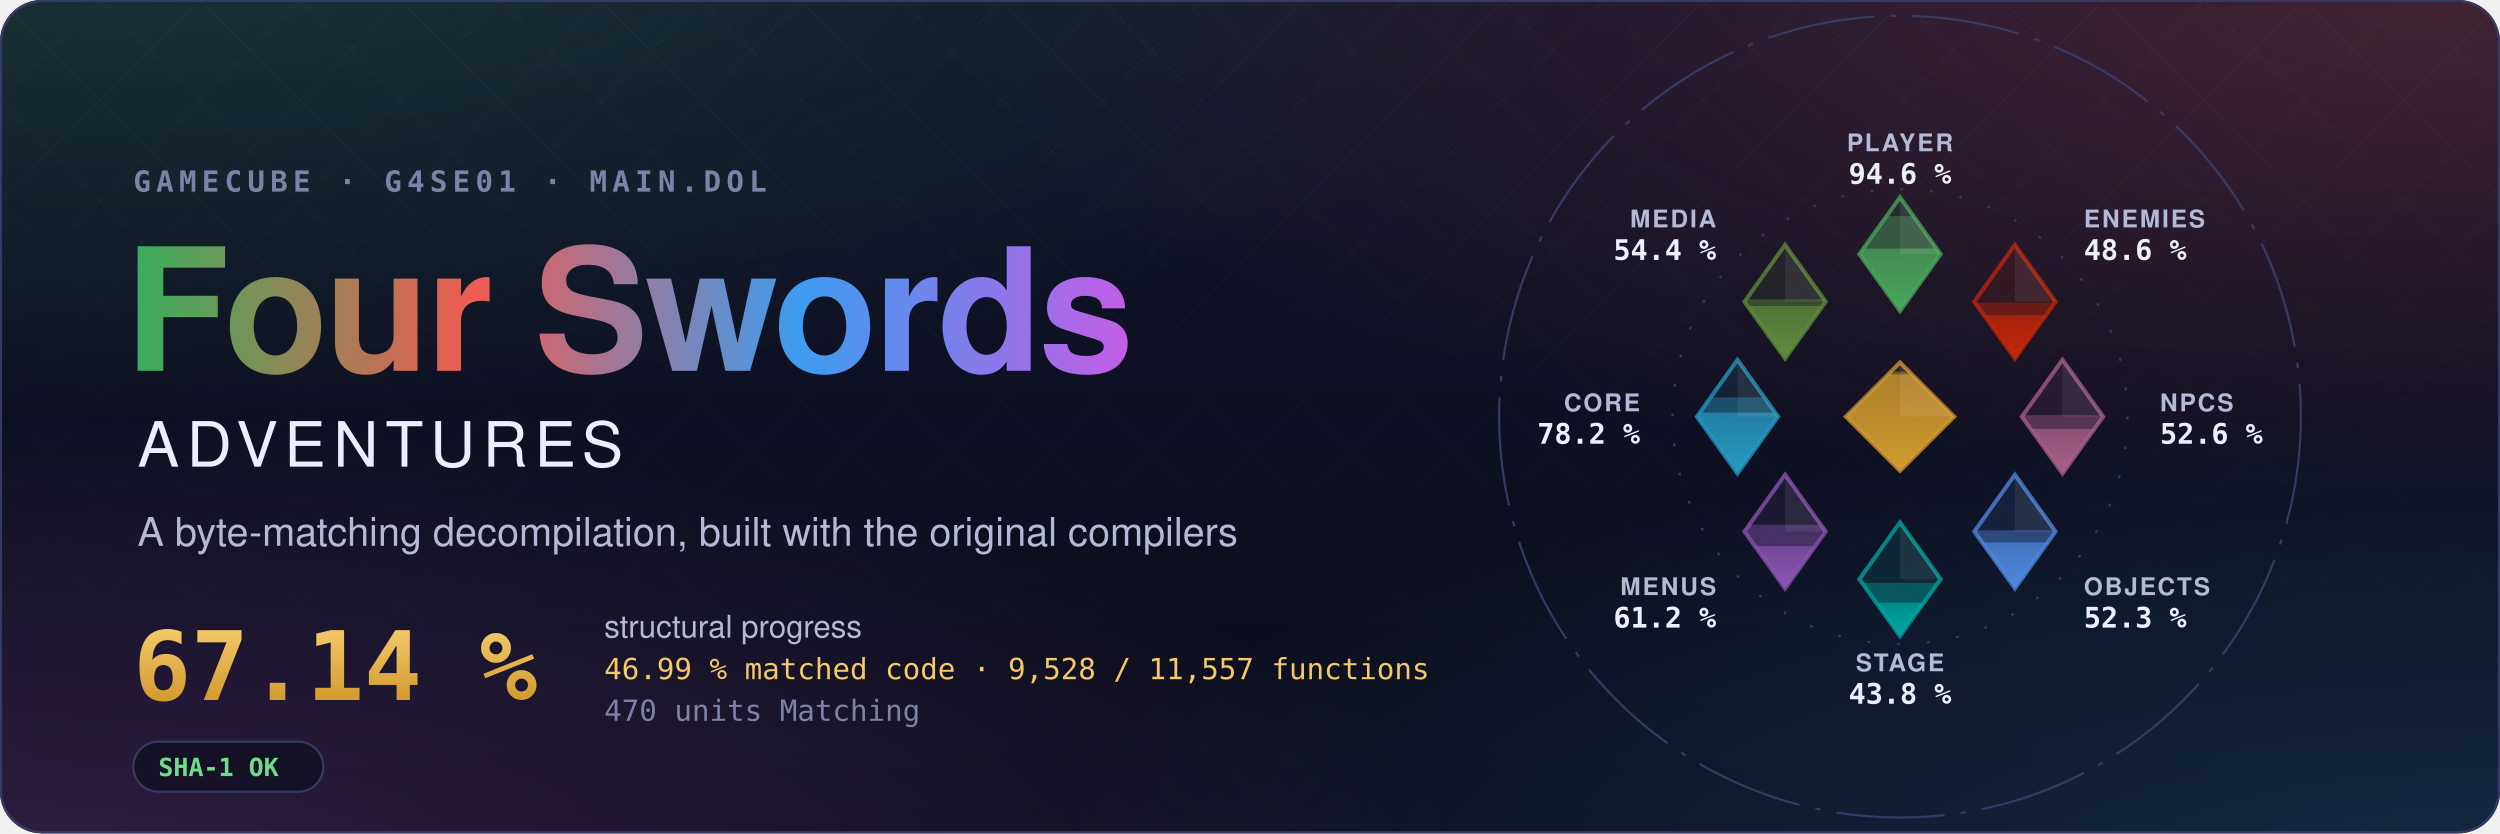
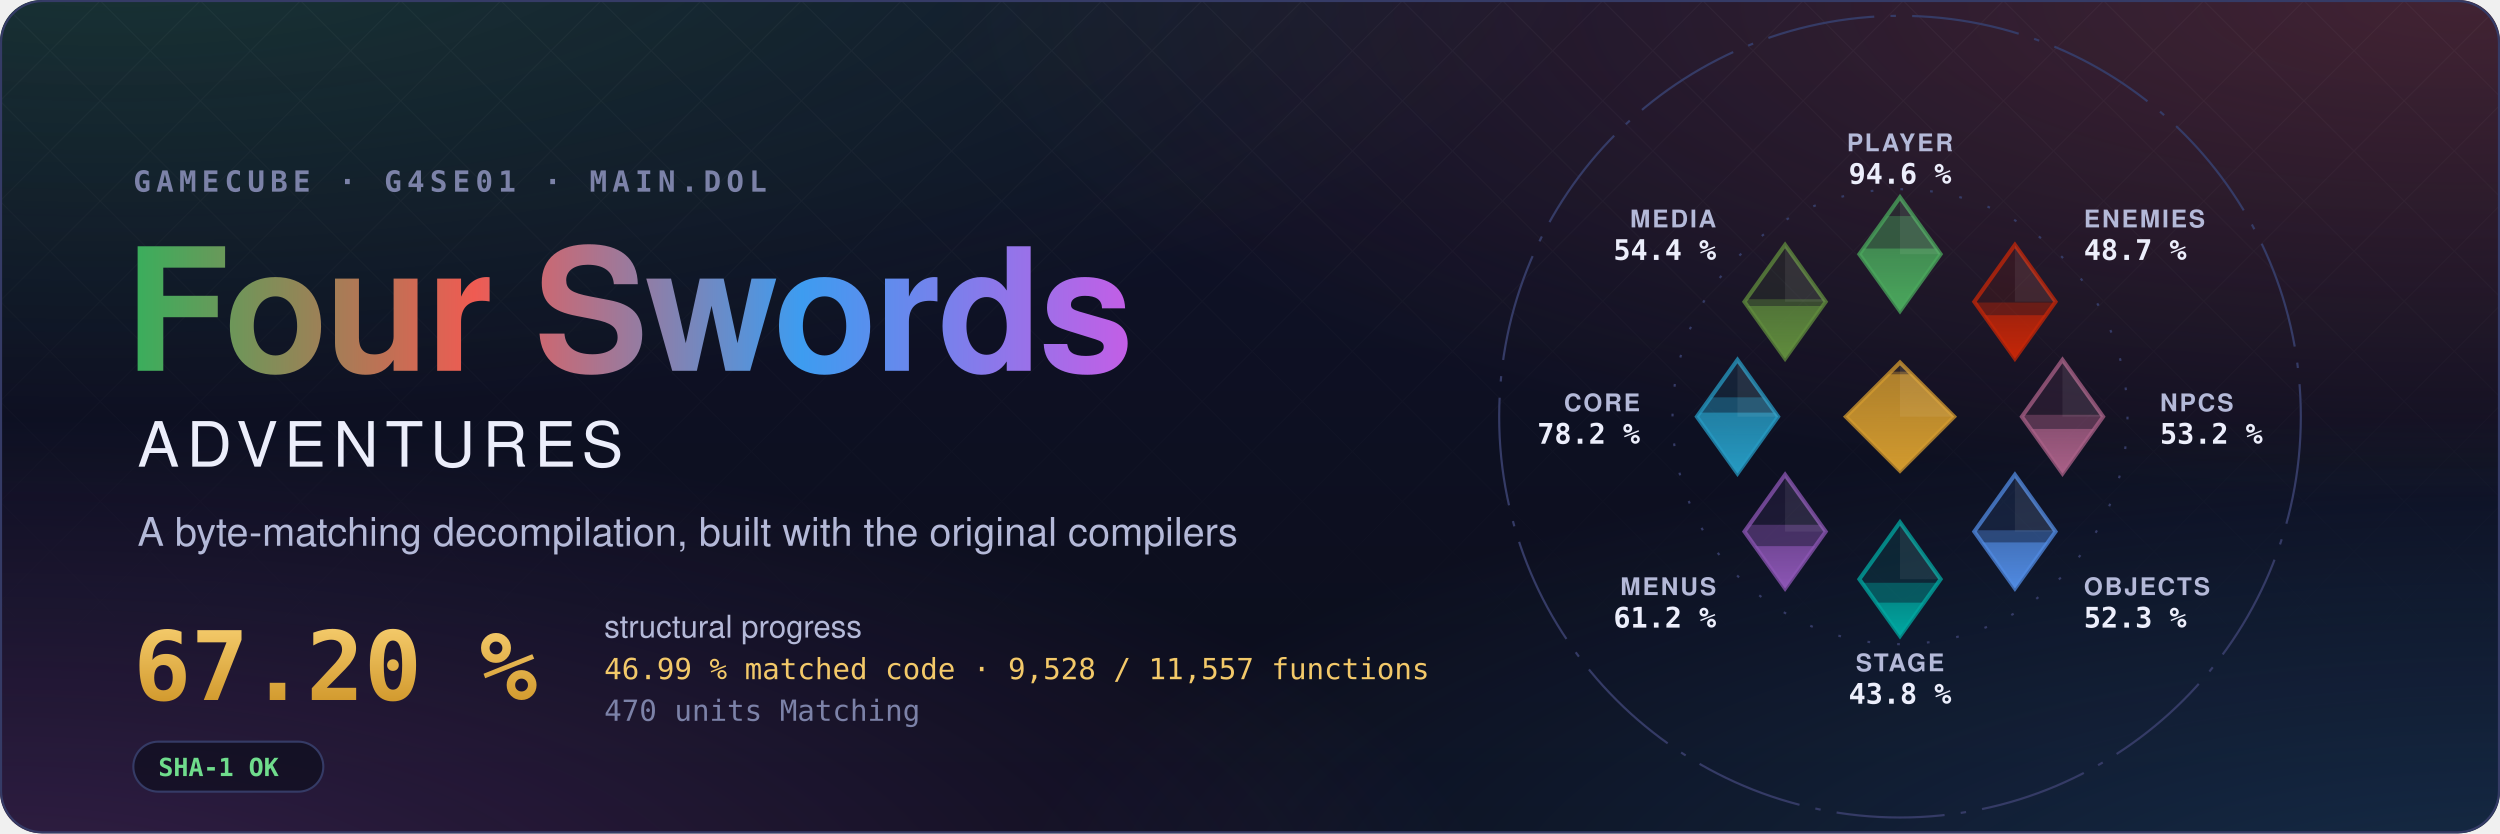
- <svg xmlns="http://www.w3.org/2000/svg" width="1200" height="400" viewBox="0 0 1200 400" role="img" aria-label="Four Swords Adventures decompilation: 67.14 % structural progress, 46.99 % matched code, 9,528 of 11,557 functions">
+ <svg xmlns="http://www.w3.org/2000/svg" width="1200" height="400" viewBox="0 0 1200 400" role="img" aria-label="Four Swords Adventures decompilation: 67.20 % structural progress, 46.99 % matched code, 9,528 of 11,557 functions">
  <style>text { font-family: -apple-system, BlinkMacSystemFont, 'Segoe UI', Helvetica, Arial, sans-serif; } .mono { font-family: ui-monospace, SFMono-Regular, 'SF Mono', Menlo, Consolas, monospace; } .spin { transform-box: fill-box; transform-origin: center; animation: spin 90s linear infinite; } @keyframes spin { to { transform: rotate(360deg); } } .rise { transform-box: fill-box; transform-origin: 50% 100%; animation: rise 1.6s cubic-bezier(.2,.8,.2,1) both; } @keyframes rise { from { transform: scaleY(0); } } @media (prefers-reduced-motion: reduce) { * { animation: none !important; } }</style>
  <defs>
    <radialGradient id="glow0" cx="0.05" cy="-0.1" r="0.6">
      <stop offset="0" stop-color="#3aae5c" stop-opacity="0.22" />
      <stop offset="1" stop-color="#3aae5c" stop-opacity="0" />
    </radialGradient>
    <radialGradient id="glow1" cx="0.98" cy="0.0" r="0.6">
      <stop offset="0" stop-color="#ef5b52" stop-opacity="0.22" />
      <stop offset="1" stop-color="#ef5b52" stop-opacity="0" />
    </radialGradient>
    <radialGradient id="glow2" cx="1.0" cy="1.1" r="0.6">
      <stop offset="0" stop-color="#3d9cf0" stop-opacity="0.22" />
      <stop offset="1" stop-color="#3d9cf0" stop-opacity="0" />
    </radialGradient>
    <radialGradient id="glow3" cx="0.0" cy="1.1" r="0.6">
      <stop offset="0" stop-color="#c35ee6" stop-opacity="0.22" />
      <stop offset="1" stop-color="#c35ee6" stop-opacity="0" />
    </radialGradient>
    <linearGradient id="sky" x1="0" y1="0" x2="0" y2="1">
      <stop offset="0" stop-color="#10132a" />
      <stop offset="1" stop-color="#0b0d1a" />
    </linearGradient>
    <linearGradient id="four" x1="0" y1="0" x2="1" y2="0">
      <stop offset="0" stop-color="#3aae5c" />
      <stop offset="0.34" stop-color="#ef5b52" />
      <stop offset="0.67" stop-color="#3d9cf0" />
      <stop offset="1" stop-color="#c35ee6" />
    </linearGradient>
    <linearGradient id="goldtext" x1="0" y1="0" x2="0" y2="1">
      <stop offset="0" stop-color="#f3c969" />
      <stop offset="1" stop-color="#d29a2e" />
    </linearGradient>
    <pattern id="lattice" width="34" height="34" patternUnits="userSpaceOnUse" patternTransform="rotate(45)">
      <path d="M0 0H34M0 0V34" stroke="#fff" stroke-opacity="0.035" />
    </pattern>
    <linearGradient id="fade" x1="0" y1="0" x2="0" y2="1">
      <stop offset="0" stop-color="#fff" />
      <stop offset="0.8" stop-color="#fff" stop-opacity="0" />
    </linearGradient>
    <mask id="fadeMask">
      <rect width="1200" height="400" fill="url(#fade)" />
    </mask>
    <clipPath id="card">
      <rect width="1200" height="400" rx="20" />
    </clipPath>
  </defs>
  <g clip-path="url(#card)">
    <rect width="1200" height="400" fill="url(#sky)" />
    <rect width="1200" height="400" fill="url(#glow0)" />
    <rect width="1200" height="400" fill="url(#glow1)" />
    <rect width="1200" height="400" fill="url(#glow2)" />
    <rect width="1200" height="400" fill="url(#glow3)" />
    <rect width="1200" height="400" fill="url(#lattice)" mask="url(#fadeMask)" />
  </g>
  <rect x="0.5" y="0.5" width="1199" height="399" rx="20" fill="none" stroke="#353b66" />
  <text x="64" y="92" class="mono" font-size="14" font-weight="600" letter-spacing="0.18em" fill="#7c82a8">GAMECUBE · G4SE01 · MAIN.DOL</text>
  <text x="60" y="178" font-size="82" font-weight="700" letter-spacing="-1.5" fill="url(#four)">Four Swords</text>
  <text x="66" y="224" font-size="30" font-weight="500" letter-spacing="0.12em" fill="#eceefb">ADVENTURES</text>
  <text x="66" y="262" font-size="19" fill="#b4b9d8">A byte-matching decompilation, built with the original compilers</text>
-   <text x="64" y="336" class="mono" font-size="46" font-weight="700" fill="url(#goldtext)">67.14 %</text>
+   <text x="64" y="336" class="mono" font-size="46" font-weight="700" fill="url(#goldtext)">67.20 %</text>
  <text x="290" y="306" font-size="15" fill="#b4b9d8">structural progress</text>
  <text x="290" y="326" class="mono" font-size="14" fill="#f3c969">46.99 % matched code · 9,528 / 11,557 functions</text>
  <text x="290" y="346" class="mono" font-size="14" fill="#7c82a8">470 units Matching</text>
  <g transform="translate(64 356)">
    <rect width="91.2" height="24" rx="12" fill="#0b0d1a" fill-opacity="0.6" stroke="#353b66" />
    <text x="12" y="16.5" class="mono" font-size="12" font-weight="600" fill="#6fdc8c">SHA-1 OK</text>
  </g>
  <defs>
    <clipPath id="ec-player">
      <path d="M0 -81L15 -60L0 -39L-15 -60Z" />
    </clipPath>
    <linearGradient id="eg-player" x1="0" y1="1" x2="0" y2="0">
      <stop offset="0" stop-color="#4aa75c" />
      <stop offset="1" stop-color="#4aa75c" stop-opacity="0.65" />
    </linearGradient>
    <clipPath id="ec-enemies">
      <path d="M42.43 -63.43L57.43 -42.43L42.43 -21.43L27.43 -42.43Z" />
    </clipPath>
    <linearGradient id="eg-enemies" x1="0" y1="1" x2="0" y2="0">
      <stop offset="0" stop-color="#c52607" />
      <stop offset="1" stop-color="#c52607" stop-opacity="0.65" />
    </linearGradient>
    <clipPath id="ec-npcs">
      <path d="M60 -21L75 0L60 21L45 0Z" />
    </clipPath>
    <linearGradient id="eg-npcs" x1="0" y1="1" x2="0" y2="0">
      <stop offset="0" stop-color="#a96087" />
      <stop offset="1" stop-color="#a96087" stop-opacity="0.65" />
    </linearGradient>
    <clipPath id="ec-objects">
      <path d="M42.43 21.43L57.43 42.43L42.43 63.43L27.43 42.43Z" />
    </clipPath>
    <linearGradient id="eg-objects" x1="0" y1="1" x2="0" y2="0">
      <stop offset="0" stop-color="#508ae1" />
      <stop offset="1" stop-color="#508ae1" stop-opacity="0.65" />
    </linearGradient>
    <clipPath id="ec-stage">
      <path d="M0 39L15 60L0 81L-15 60Z" />
    </clipPath>
    <linearGradient id="eg-stage" x1="0" y1="1" x2="0" y2="0">
      <stop offset="0" stop-color="#00a8a1" />
      <stop offset="1" stop-color="#00a8a1" stop-opacity="0.65" />
    </linearGradient>
    <clipPath id="ec-menus">
      <path d="M-42.43 21.43L-27.43 42.43L-42.43 63.43L-57.43 42.43Z" />
    </clipPath>
    <linearGradient id="eg-menus" x1="0" y1="1" x2="0" y2="0">
      <stop offset="0" stop-color="#8c55b4" />
      <stop offset="1" stop-color="#8c55b4" stop-opacity="0.65" />
    </linearGradient>
    <clipPath id="ec-core">
      <path d="M-60 -21L-45 0L-60 21L-75 0Z" />
    </clipPath>
    <linearGradient id="eg-core" x1="0" y1="1" x2="0" y2="0">
      <stop offset="0" stop-color="#269ac2" />
      <stop offset="1" stop-color="#269ac2" stop-opacity="0.65" />
    </linearGradient>
    <clipPath id="ec-media">
      <path d="M-42.43 -63.43L-27.43 -42.43L-42.43 -21.43L-57.43 -42.43Z" />
    </clipPath>
    <linearGradient id="eg-media" x1="0" y1="1" x2="0" y2="0">
      <stop offset="0" stop-color="#608c3d" />
      <stop offset="1" stop-color="#608c3d" stop-opacity="0.65" />
    </linearGradient>
    <clipPath id="ec-libs">
      <path d="M0 -20L20 0L0 20L-20 0Z" />
    </clipPath>
    <linearGradient id="eg-libs" x1="0" y1="1" x2="0" y2="0">
      <stop offset="0" stop-color="#d29a2e" />
      <stop offset="1" stop-color="#d29a2e" stop-opacity="0.65" />
    </linearGradient>
  </defs>
  <g transform="translate(912 200) scale(1.3)">
    <circle class="spin" r="148" fill="none" stroke="#353b66" stroke-width="0.8" stroke-dasharray="40 6 2 6" />
    <circle r="84" fill="none" stroke="#353b66" stroke-width="0.8" stroke-dasharray="1 10" />
    <path d="M0 -81L15 -60L0 -39L-15 -60Z" fill="#4aa75c" fill-opacity="0.12" stroke="#4aa75c" stroke-opacity="0.75" stroke-width="1.5" />
    <g clip-path="url(#ec-player)">
      <rect class="rise" style="animation-delay:0.20s" x="-15.0" y="-74.08" width="30" height="35.08" fill="#4aa75c" fill-opacity="0.38" />
    </g>
    <g clip-path="url(#ec-player)">
      <rect class="rise" style="animation-delay:0.20s" x="-15.0" y="-62.09" width="30" height="23.09" fill="url(#eg-player)" />
    </g>
    <path d="M0.0 -81.0L15.0 -60.0L0.0 -60.0Z" fill="#fff" fill-opacity="0.07" />
    <text x="0.0" y="-98.0" text-anchor="middle" font-size="9" font-weight="600" letter-spacing="0.08em" fill="#b4b9d8">PLAYER</text>
    <text x="0.0" y="-86.0" text-anchor="middle" font-size="10.5" font-weight="700" fill="#eceefb" class="mono">94.6 %</text>
    <path d="M42.43 -63.43L57.43 -42.43L42.43 -21.43L27.43 -42.43Z" fill="#c52607" fill-opacity="0.12" stroke="#c52607" stroke-opacity="0.75" stroke-width="1.5" />
    <g clip-path="url(#ec-enemies)">
-       <rect class="rise" style="animation-delay:0.30s" x="27.43" y="-42.12" width="30" height="20.69" fill="#c52607" fill-opacity="0.38" />
+       <rect class="rise" style="animation-delay:0.30s" x="27.43" y="-42.15" width="30" height="20.72" fill="#c52607" fill-opacity="0.38" />
    </g>
    <g clip-path="url(#ec-enemies)">
      <rect class="rise" style="animation-delay:0.30s" x="27.43" y="-37.47" width="30" height="16.04" fill="url(#eg-enemies)" />
    </g>
    <path d="M42.43 -63.43L57.43 -42.43L42.43 -42.43Z" fill="#fff" fill-opacity="0.07" />
    <text x="67.88" y="-69.88" text-anchor="start" font-size="9" font-weight="600" letter-spacing="0.08em" fill="#b4b9d8">ENEMIES</text>
-     <text x="67.88" y="-57.88" text-anchor="start" font-size="10.5" font-weight="700" fill="#eceefb" class="mono">48.6 %</text>
+     <text x="67.88" y="-57.88" text-anchor="start" font-size="10.5" font-weight="700" fill="#eceefb" class="mono">48.7 %</text>
    <path d="M60 -21L75 0L60 21L45 0Z" fill="#a96087" fill-opacity="0.12" stroke="#a96087" stroke-opacity="0.75" stroke-width="1.5" />
    <g clip-path="url(#ec-npcs)">
-       <rect class="rise" style="animation-delay:0.40s" x="45.0" y="-0.54" width="30" height="21.54" fill="#a96087" fill-opacity="0.38" />
+       <rect class="rise" style="animation-delay:0.40s" x="45.0" y="-0.69" width="30" height="21.69" fill="#a96087" fill-opacity="0.38" />
    </g>
    <g clip-path="url(#ec-npcs)">
      <rect class="rise" style="animation-delay:0.40s" x="45.0" y="4.52" width="30" height="16.48" fill="url(#eg-npcs)" />
    </g>
    <path d="M60.0 -21.0L75.0 0.0L60.0 0.0Z" fill="#fff" fill-opacity="0.07" />
    <text x="96.0" y="-2.0" text-anchor="start" font-size="9" font-weight="600" letter-spacing="0.08em" fill="#b4b9d8">NPCS</text>
-     <text x="96.0" y="10.0" text-anchor="start" font-size="10.5" font-weight="700" fill="#eceefb" class="mono">52.6 %</text>
+     <text x="96.0" y="10.0" text-anchor="start" font-size="10.5" font-weight="700" fill="#eceefb" class="mono">53.2 %</text>
    <path d="M42.43 21.43L57.43 42.43L42.43 63.43L27.43 42.43Z" fill="#508ae1" fill-opacity="0.12" stroke="#508ae1" stroke-opacity="0.75" stroke-width="1.5" />
    <g clip-path="url(#ec-objects)">
      <rect class="rise" style="animation-delay:0.50s" x="27.43" y="41.95" width="30" height="21.48" fill="#508ae1" fill-opacity="0.38" />
    </g>
    <g clip-path="url(#ec-objects)">
      <rect class="rise" style="animation-delay:0.50s" x="27.43" y="46.43" width="30" height="17.00" fill="url(#eg-objects)" />
    </g>
    <path d="M42.43 21.43L57.43 42.43L42.43 42.43Z" fill="#fff" fill-opacity="0.07" />
    <text x="67.88" y="65.88" text-anchor="start" font-size="9" font-weight="600" letter-spacing="0.08em" fill="#b4b9d8">OBJECTS</text>
    <text x="67.88" y="77.88" text-anchor="start" font-size="10.5" font-weight="700" fill="#eceefb" class="mono">52.3 %</text>
    <path d="M0 39L15 60L0 81L-15 60Z" fill="#00a8a1" fill-opacity="0.12" stroke="#00a8a1" stroke-opacity="0.75" stroke-width="1.5" />
    <g clip-path="url(#ec-stage)">
      <rect class="rise" style="animation-delay:0.60s" x="-15.0" y="61.35" width="30" height="19.65" fill="#00a8a1" fill-opacity="0.38" />
    </g>
    <g clip-path="url(#ec-stage)">
      <rect class="rise" style="animation-delay:0.60s" x="-15.0" y="68.68" width="30" height="12.32" fill="url(#eg-stage)" />
    </g>
    <path d="M0.0 39.0L15.0 60.0L0.0 60.0Z" fill="#fff" fill-opacity="0.07" />
    <text x="0.0" y="94.0" text-anchor="middle" font-size="9" font-weight="600" letter-spacing="0.08em" fill="#b4b9d8">STAGE</text>
    <text x="0.0" y="106.0" text-anchor="middle" font-size="10.5" font-weight="700" fill="#eceefb" class="mono">43.8 %</text>
    <path d="M-42.43 21.43L-27.43 42.43L-42.43 63.43L-57.43 42.43Z" fill="#8c55b4" fill-opacity="0.12" stroke="#8c55b4" stroke-opacity="0.75" stroke-width="1.5" />
    <g clip-path="url(#ec-menus)">
      <rect class="rise" style="animation-delay:0.70s" x="-57.43" y="39.92" width="30" height="23.51" fill="#8c55b4" fill-opacity="0.38" />
    </g>
    <g clip-path="url(#ec-menus)">
      <rect class="rise" style="animation-delay:0.70s" x="-57.43" y="47.81" width="30" height="15.62" fill="url(#eg-menus)" />
    </g>
    <path d="M-42.43 21.43L-27.43 42.43L-42.43 42.43Z" fill="#fff" fill-opacity="0.07" />
    <text x="-67.88" y="65.88" text-anchor="end" font-size="9" font-weight="600" letter-spacing="0.08em" fill="#b4b9d8">MENUS</text>
    <text x="-67.88" y="77.88" text-anchor="end" font-size="10.5" font-weight="700" fill="#eceefb" class="mono">61.2 %</text>
    <path d="M-60 -21L-45 0L-60 21L-75 0Z" fill="#269ac2" fill-opacity="0.12" stroke="#269ac2" stroke-opacity="0.75" stroke-width="1.5" />
    <g clip-path="url(#ec-core)">
      <rect class="rise" style="animation-delay:0.80s" x="-75.0" y="-7.14" width="30" height="28.14" fill="#269ac2" fill-opacity="0.38" />
    </g>
    <g clip-path="url(#ec-core)">
      <rect class="rise" style="animation-delay:0.80s" x="-75.0" y="-1.49" width="30" height="22.49" fill="url(#eg-core)" />
    </g>
    <path d="M-60.0 -21.0L-45.0 0.0L-60.0 0.0Z" fill="#fff" fill-opacity="0.07" />
    <text x="-96.0" y="-2.0" text-anchor="end" font-size="9" font-weight="600" letter-spacing="0.08em" fill="#b4b9d8">CORE</text>
    <text x="-96.0" y="10.0" text-anchor="end" font-size="10.5" font-weight="700" fill="#eceefb" class="mono">78.2 %</text>
    <path d="M-42.43 -63.43L-27.43 -42.43L-42.43 -21.43L-57.43 -42.43Z" fill="#608c3d" fill-opacity="0.12" stroke="#608c3d" stroke-opacity="0.75" stroke-width="1.5" />
    <g clip-path="url(#ec-media)">
      <rect class="rise" style="animation-delay:0.90s" x="-57.43" y="-43.37" width="30" height="21.94" fill="#608c3d" fill-opacity="0.38" />
    </g>
    <g clip-path="url(#ec-media)">
      <rect class="rise" style="animation-delay:0.90s" x="-57.43" y="-40.87" width="30" height="19.44" fill="url(#eg-media)" />
    </g>
    <path d="M-42.43 -63.43L-27.43 -42.43L-42.43 -42.43Z" fill="#fff" fill-opacity="0.07" />
    <text x="-67.88" y="-69.88" text-anchor="end" font-size="9" font-weight="600" letter-spacing="0.08em" fill="#b4b9d8">MEDIA</text>
    <text x="-67.88" y="-57.88" text-anchor="end" font-size="10.5" font-weight="700" fill="#eceefb" class="mono">54.4 %</text>
    <path d="M0 -20L20 0L0 20L-20 0Z" fill="#d29a2e" fill-opacity="0.12" stroke="#d29a2e" stroke-opacity="0.75" stroke-width="1.5" />
    <g clip-path="url(#ec-libs)">
      <rect class="rise" style="animation-delay:1.00s" x="-20" y="-16.62" width="40" height="36.62" fill="#d29a2e" fill-opacity="0.38" />
    </g>
    <g clip-path="url(#ec-libs)">
      <rect class="rise" style="animation-delay:1.00s" x="-20" y="-15.65" width="40" height="35.65" fill="url(#eg-libs)" />
    </g>
    <path d="M0 -20L20 0L0 0Z" fill="#fff" fill-opacity="0.07" />
  </g>
</svg>
